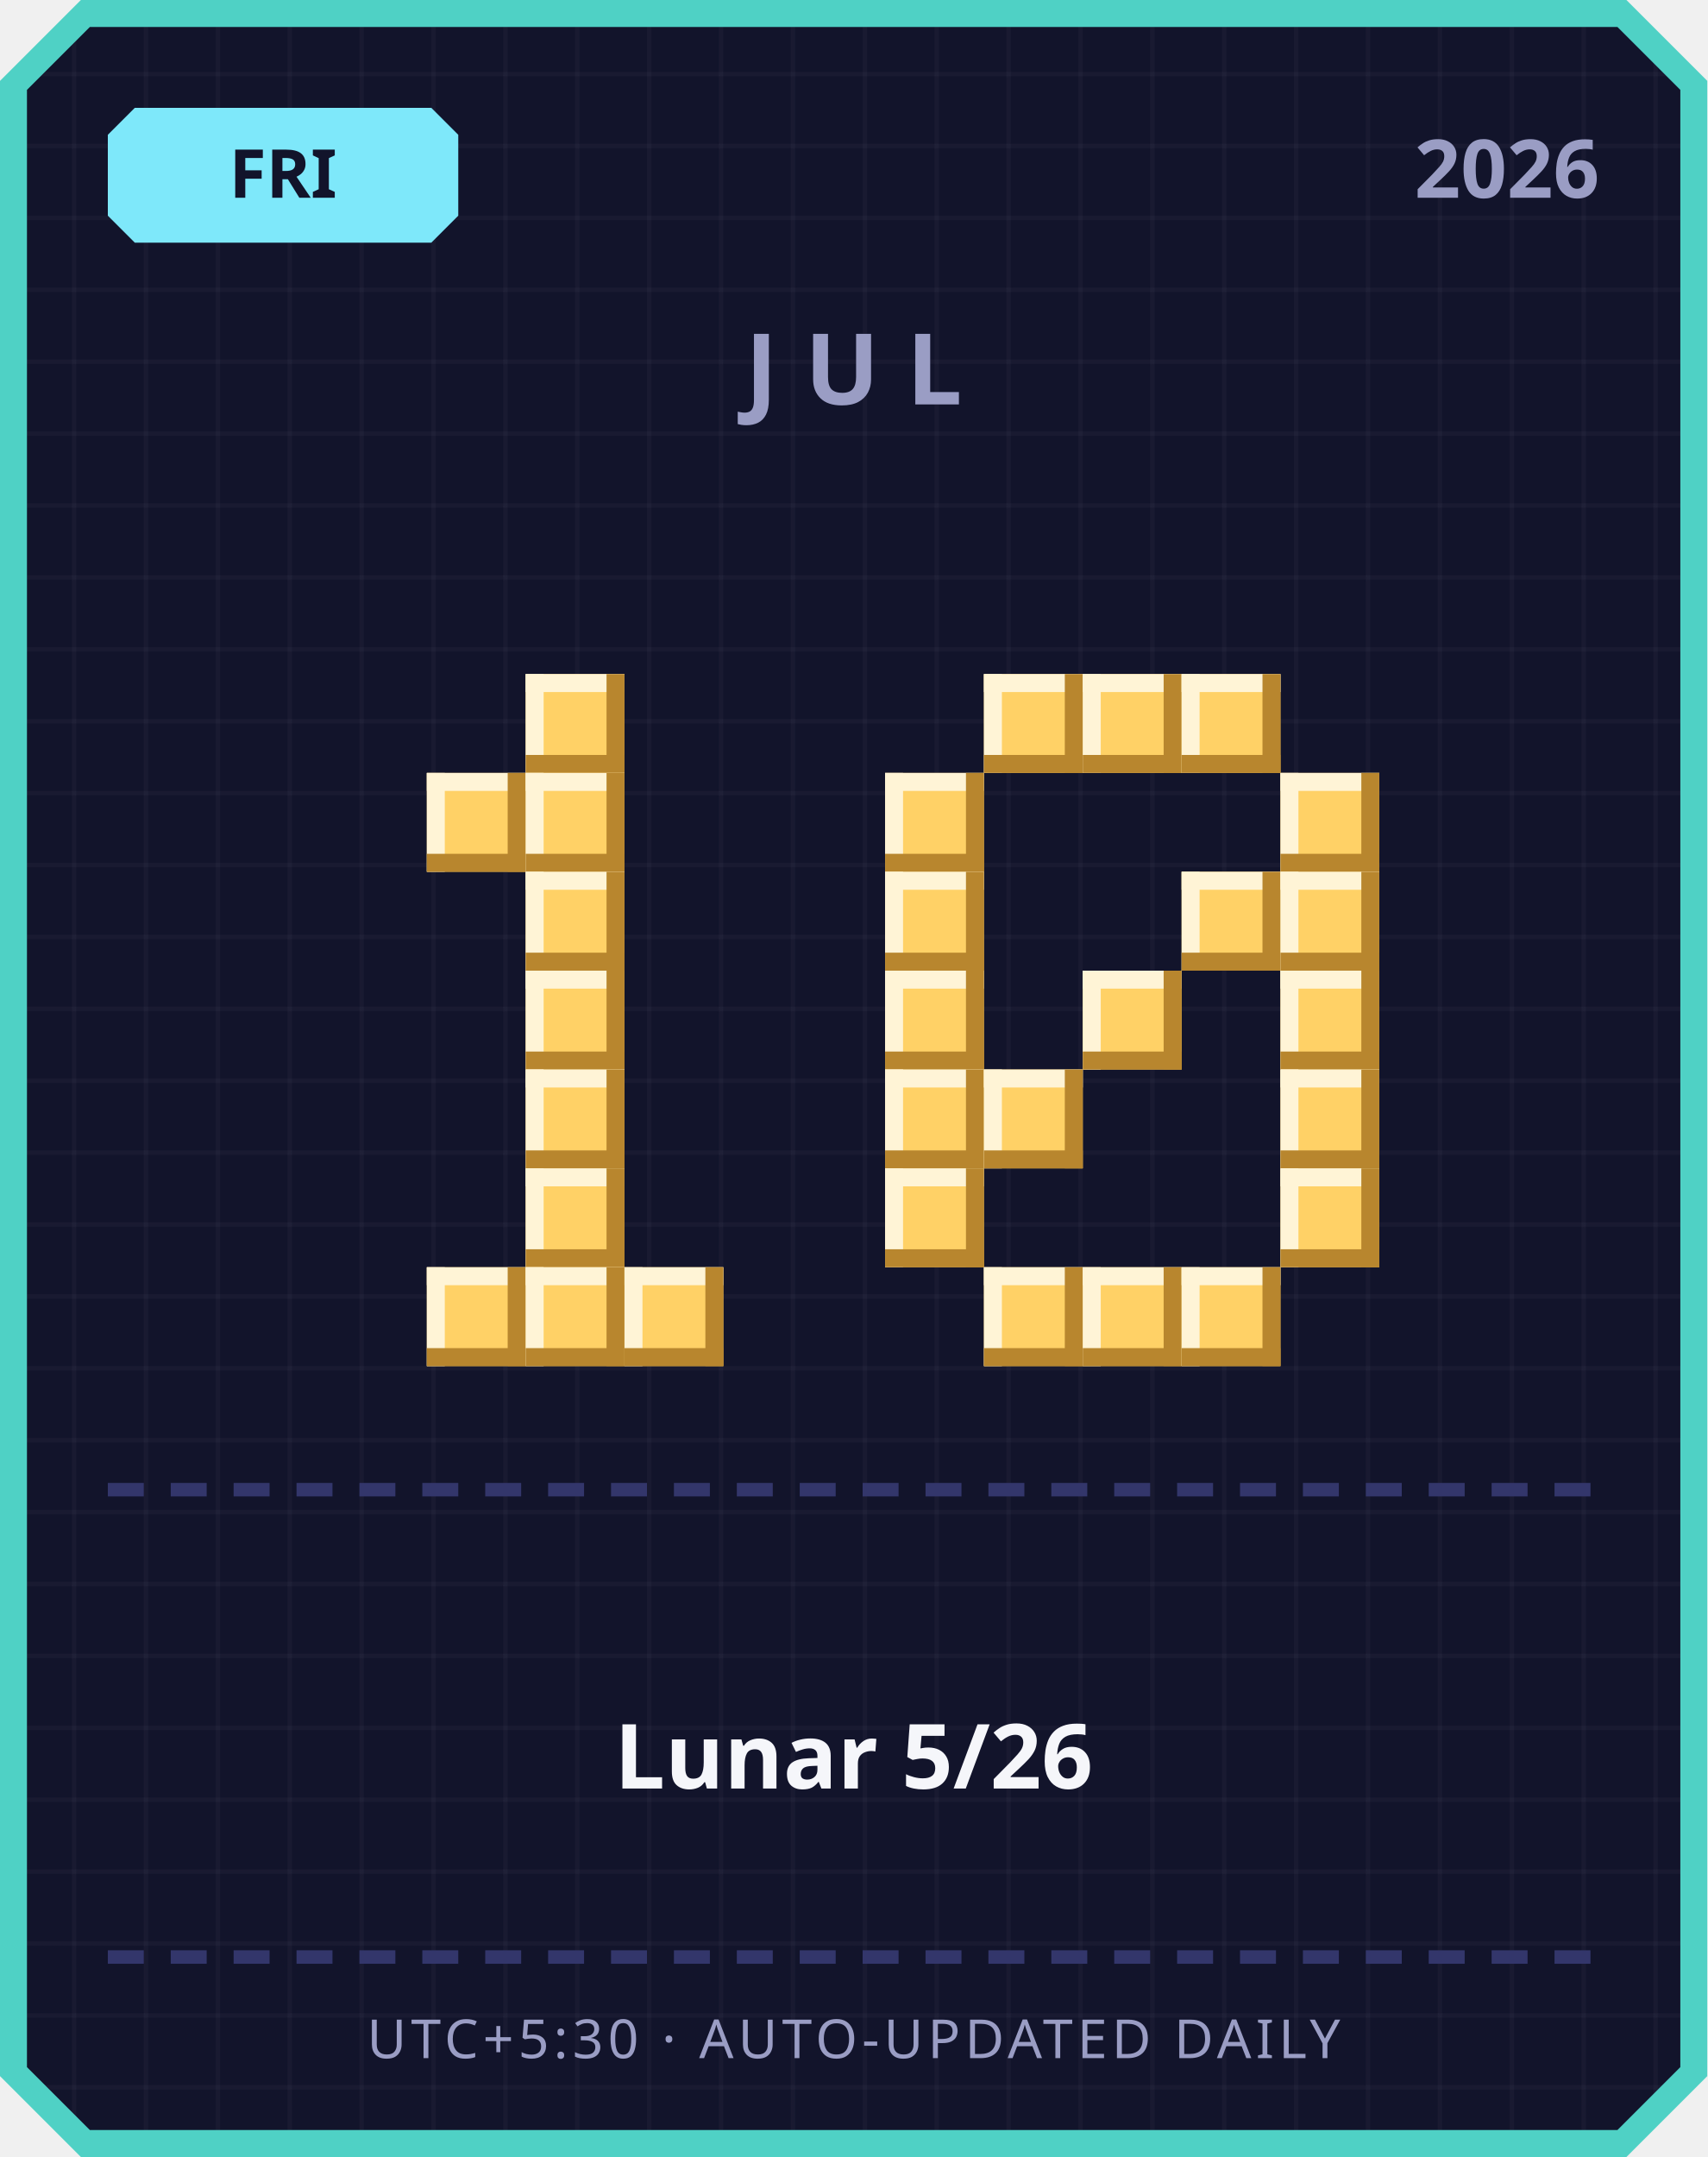
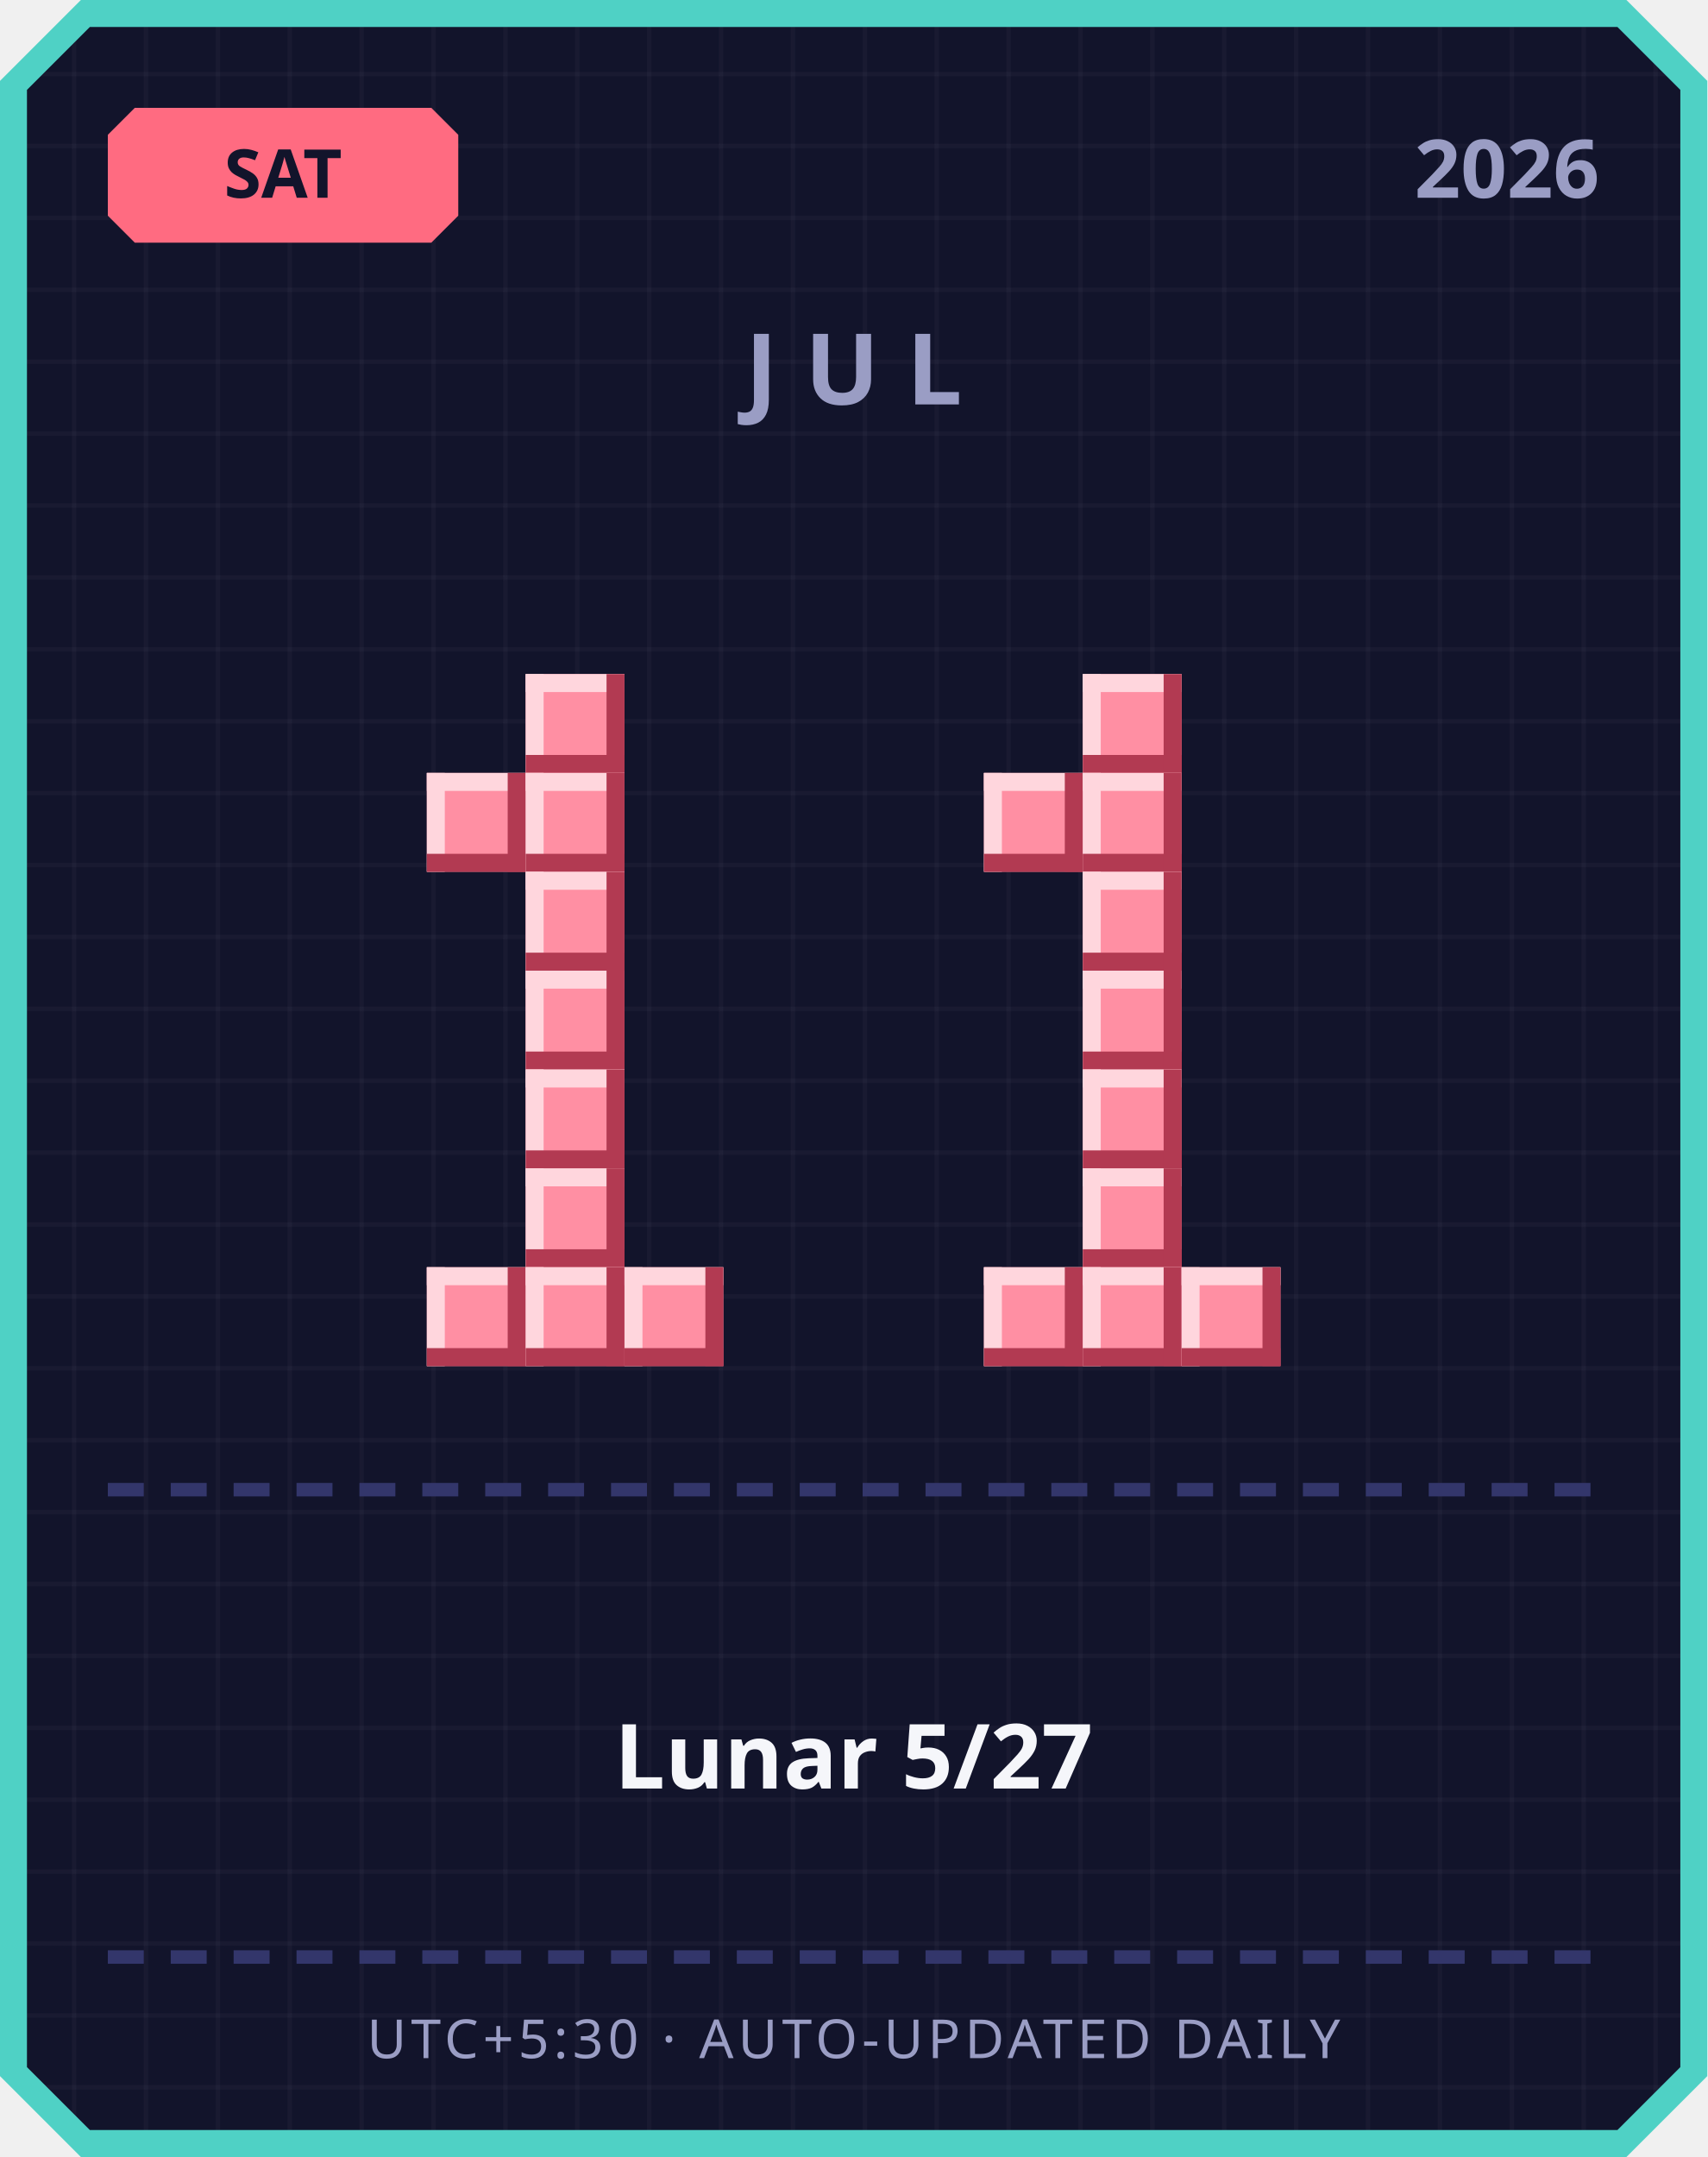
<svg xmlns="http://www.w3.org/2000/svg" width="380" height="480" viewBox="0 0 380 480">
  <defs>
    <pattern id="grid" width="16" height="16" patternUnits="userSpaceOnUse">
      <rect width="16" height="16" fill="#12142b" />
      <rect width="1" height="16" fill="#ffffff" opacity="0.03" />
      <rect width="16" height="1" fill="#ffffff" opacity="0.03" />
    </pattern>
  </defs>
  <path d="M 18,0 L 362,0 L 380,18 L 380,462 L 362,480 L 18,480 L 0,462 L 0,18 Z" fill="#4fd1c5" />
  <path d="M 20,6 L 360,6 L 374,20 L 374,460 L 360,474 L 20,474 L 6,460 L 6,20 Z" fill="url(#grid)" />
-   <path d="M 30,24 L 96,24 L 102,30 L 102,48 L 96,54 L 30,54 L 24,48 L 24,30 Z" fill="#7ee8fa" />
-   <text x="63" y="44" text-anchor="middle" font-family="'Segoe UI', sans-serif" font-size="15" font-weight="700" fill="#12142b">FRI</text>
+   <path d="M 30,24 L 96,24 L 102,30 L 102,48 L 96,54 L 30,54 L 24,48 L 24,30 Z" fill="#ff6b81" />
+   <text x="63" y="44" text-anchor="middle" font-family="'Segoe UI', sans-serif" font-size="15" font-weight="700" fill="#12142b">SAT</text>
  <text x="356" y="44" text-anchor="end" font-family="'Segoe UI', sans-serif" font-size="18" font-weight="700" fill="#9a9dc4">2026</text>
  <text x="190" y="90" text-anchor="middle" font-family="'Segoe UI', sans-serif" font-size="22" font-weight="700" letter-spacing="6" fill="#9a9dc4">JUL</text>
-   <rect x="117" y="150" width="22" height="22" fill="#ffd166" />
-   <rect x="117" y="150" width="22" height="4" fill="#fff4d6" />
-   <rect x="117" y="150" width="4" height="22" fill="#fff4d6" />
-   <rect x="117" y="168" width="22" height="4" fill="#b8862e" />
-   <rect x="135" y="150" width="4" height="22" fill="#b8862e" />
-   <rect x="95" y="172" width="22" height="22" fill="#ffd166" />
-   <rect x="95" y="172" width="22" height="4" fill="#fff4d6" />
-   <rect x="95" y="172" width="4" height="22" fill="#fff4d6" />
-   <rect x="95" y="190" width="22" height="4" fill="#b8862e" />
-   <rect x="113" y="172" width="4" height="22" fill="#b8862e" />
-   <rect x="117" y="172" width="22" height="22" fill="#ffd166" />
-   <rect x="117" y="172" width="22" height="4" fill="#fff4d6" />
-   <rect x="117" y="172" width="4" height="22" fill="#fff4d6" />
-   <rect x="117" y="190" width="22" height="4" fill="#b8862e" />
-   <rect x="135" y="172" width="4" height="22" fill="#b8862e" />
-   <rect x="117" y="194" width="22" height="22" fill="#ffd166" />
-   <rect x="117" y="194" width="22" height="4" fill="#fff4d6" />
-   <rect x="117" y="194" width="4" height="22" fill="#fff4d6" />
-   <rect x="117" y="212" width="22" height="4" fill="#b8862e" />
-   <rect x="135" y="194" width="4" height="22" fill="#b8862e" />
-   <rect x="117" y="216" width="22" height="22" fill="#ffd166" />
-   <rect x="117" y="216" width="22" height="4" fill="#fff4d6" />
-   <rect x="117" y="216" width="4" height="22" fill="#fff4d6" />
-   <rect x="117" y="234" width="22" height="4" fill="#b8862e" />
-   <rect x="135" y="216" width="4" height="22" fill="#b8862e" />
-   <rect x="117" y="238" width="22" height="22" fill="#ffd166" />
-   <rect x="117" y="238" width="22" height="4" fill="#fff4d6" />
-   <rect x="117" y="238" width="4" height="22" fill="#fff4d6" />
-   <rect x="117" y="256" width="22" height="4" fill="#b8862e" />
-   <rect x="135" y="238" width="4" height="22" fill="#b8862e" />
-   <rect x="117" y="260" width="22" height="22" fill="#ffd166" />
-   <rect x="117" y="260" width="22" height="4" fill="#fff4d6" />
-   <rect x="117" y="260" width="4" height="22" fill="#fff4d6" />
-   <rect x="117" y="278" width="22" height="4" fill="#b8862e" />
-   <rect x="135" y="260" width="4" height="22" fill="#b8862e" />
-   <rect x="95" y="282" width="22" height="22" fill="#ffd166" />
-   <rect x="95" y="282" width="22" height="4" fill="#fff4d6" />
-   <rect x="95" y="282" width="4" height="22" fill="#fff4d6" />
-   <rect x="95" y="300" width="22" height="4" fill="#b8862e" />
-   <rect x="113" y="282" width="4" height="22" fill="#b8862e" />
-   <rect x="117" y="282" width="22" height="22" fill="#ffd166" />
-   <rect x="117" y="282" width="22" height="4" fill="#fff4d6" />
-   <rect x="117" y="282" width="4" height="22" fill="#fff4d6" />
-   <rect x="117" y="300" width="22" height="4" fill="#b8862e" />
-   <rect x="135" y="282" width="4" height="22" fill="#b8862e" />
-   <rect x="139" y="282" width="22" height="22" fill="#ffd166" />
-   <rect x="139" y="282" width="22" height="4" fill="#fff4d6" />
-   <rect x="139" y="282" width="4" height="22" fill="#fff4d6" />
-   <rect x="139" y="300" width="22" height="4" fill="#b8862e" />
-   <rect x="157" y="282" width="4" height="22" fill="#b8862e" />
-   <rect x="219" y="150" width="22" height="22" fill="#ffd166" />
-   <rect x="219" y="150" width="22" height="4" fill="#fff4d6" />
-   <rect x="219" y="150" width="4" height="22" fill="#fff4d6" />
-   <rect x="219" y="168" width="22" height="4" fill="#b8862e" />
-   <rect x="237" y="150" width="4" height="22" fill="#b8862e" />
-   <rect x="241" y="150" width="22" height="22" fill="#ffd166" />
-   <rect x="241" y="150" width="22" height="4" fill="#fff4d6" />
-   <rect x="241" y="150" width="4" height="22" fill="#fff4d6" />
-   <rect x="241" y="168" width="22" height="4" fill="#b8862e" />
-   <rect x="259" y="150" width="4" height="22" fill="#b8862e" />
-   <rect x="263" y="150" width="22" height="22" fill="#ffd166" />
-   <rect x="263" y="150" width="22" height="4" fill="#fff4d6" />
-   <rect x="263" y="150" width="4" height="22" fill="#fff4d6" />
-   <rect x="263" y="168" width="22" height="4" fill="#b8862e" />
-   <rect x="281" y="150" width="4" height="22" fill="#b8862e" />
-   <rect x="197" y="172" width="22" height="22" fill="#ffd166" />
-   <rect x="197" y="172" width="22" height="4" fill="#fff4d6" />
-   <rect x="197" y="172" width="4" height="22" fill="#fff4d6" />
-   <rect x="197" y="190" width="22" height="4" fill="#b8862e" />
-   <rect x="215" y="172" width="4" height="22" fill="#b8862e" />
-   <rect x="285" y="172" width="22" height="22" fill="#ffd166" />
-   <rect x="285" y="172" width="22" height="4" fill="#fff4d6" />
-   <rect x="285" y="172" width="4" height="22" fill="#fff4d6" />
-   <rect x="285" y="190" width="22" height="4" fill="#b8862e" />
-   <rect x="303" y="172" width="4" height="22" fill="#b8862e" />
-   <rect x="197" y="194" width="22" height="22" fill="#ffd166" />
-   <rect x="197" y="194" width="22" height="4" fill="#fff4d6" />
-   <rect x="197" y="194" width="4" height="22" fill="#fff4d6" />
-   <rect x="197" y="212" width="22" height="4" fill="#b8862e" />
-   <rect x="215" y="194" width="4" height="22" fill="#b8862e" />
-   <rect x="263" y="194" width="22" height="22" fill="#ffd166" />
-   <rect x="263" y="194" width="22" height="4" fill="#fff4d6" />
-   <rect x="263" y="194" width="4" height="22" fill="#fff4d6" />
-   <rect x="263" y="212" width="22" height="4" fill="#b8862e" />
-   <rect x="281" y="194" width="4" height="22" fill="#b8862e" />
-   <rect x="285" y="194" width="22" height="22" fill="#ffd166" />
-   <rect x="285" y="194" width="22" height="4" fill="#fff4d6" />
-   <rect x="285" y="194" width="4" height="22" fill="#fff4d6" />
-   <rect x="285" y="212" width="22" height="4" fill="#b8862e" />
-   <rect x="303" y="194" width="4" height="22" fill="#b8862e" />
-   <rect x="197" y="216" width="22" height="22" fill="#ffd166" />
-   <rect x="197" y="216" width="22" height="4" fill="#fff4d6" />
-   <rect x="197" y="216" width="4" height="22" fill="#fff4d6" />
-   <rect x="197" y="234" width="22" height="4" fill="#b8862e" />
-   <rect x="215" y="216" width="4" height="22" fill="#b8862e" />
-   <rect x="241" y="216" width="22" height="22" fill="#ffd166" />
-   <rect x="241" y="216" width="22" height="4" fill="#fff4d6" />
-   <rect x="241" y="216" width="4" height="22" fill="#fff4d6" />
-   <rect x="241" y="234" width="22" height="4" fill="#b8862e" />
-   <rect x="259" y="216" width="4" height="22" fill="#b8862e" />
-   <rect x="285" y="216" width="22" height="22" fill="#ffd166" />
-   <rect x="285" y="216" width="22" height="4" fill="#fff4d6" />
-   <rect x="285" y="216" width="4" height="22" fill="#fff4d6" />
-   <rect x="285" y="234" width="22" height="4" fill="#b8862e" />
-   <rect x="303" y="216" width="4" height="22" fill="#b8862e" />
-   <rect x="197" y="238" width="22" height="22" fill="#ffd166" />
-   <rect x="197" y="238" width="22" height="4" fill="#fff4d6" />
-   <rect x="197" y="238" width="4" height="22" fill="#fff4d6" />
-   <rect x="197" y="256" width="22" height="4" fill="#b8862e" />
-   <rect x="215" y="238" width="4" height="22" fill="#b8862e" />
-   <rect x="219" y="238" width="22" height="22" fill="#ffd166" />
-   <rect x="219" y="238" width="22" height="4" fill="#fff4d6" />
-   <rect x="219" y="238" width="4" height="22" fill="#fff4d6" />
-   <rect x="219" y="256" width="22" height="4" fill="#b8862e" />
-   <rect x="237" y="238" width="4" height="22" fill="#b8862e" />
-   <rect x="285" y="238" width="22" height="22" fill="#ffd166" />
-   <rect x="285" y="238" width="22" height="4" fill="#fff4d6" />
-   <rect x="285" y="238" width="4" height="22" fill="#fff4d6" />
-   <rect x="285" y="256" width="22" height="4" fill="#b8862e" />
-   <rect x="303" y="238" width="4" height="22" fill="#b8862e" />
-   <rect x="197" y="260" width="22" height="22" fill="#ffd166" />
-   <rect x="197" y="260" width="22" height="4" fill="#fff4d6" />
-   <rect x="197" y="260" width="4" height="22" fill="#fff4d6" />
-   <rect x="197" y="278" width="22" height="4" fill="#b8862e" />
-   <rect x="215" y="260" width="4" height="22" fill="#b8862e" />
-   <rect x="285" y="260" width="22" height="22" fill="#ffd166" />
-   <rect x="285" y="260" width="22" height="4" fill="#fff4d6" />
-   <rect x="285" y="260" width="4" height="22" fill="#fff4d6" />
-   <rect x="285" y="278" width="22" height="4" fill="#b8862e" />
-   <rect x="303" y="260" width="4" height="22" fill="#b8862e" />
-   <rect x="219" y="282" width="22" height="22" fill="#ffd166" />
-   <rect x="219" y="282" width="22" height="4" fill="#fff4d6" />
-   <rect x="219" y="282" width="4" height="22" fill="#fff4d6" />
-   <rect x="219" y="300" width="22" height="4" fill="#b8862e" />
-   <rect x="237" y="282" width="4" height="22" fill="#b8862e" />
-   <rect x="241" y="282" width="22" height="22" fill="#ffd166" />
-   <rect x="241" y="282" width="22" height="4" fill="#fff4d6" />
-   <rect x="241" y="282" width="4" height="22" fill="#fff4d6" />
-   <rect x="241" y="300" width="22" height="4" fill="#b8862e" />
-   <rect x="259" y="282" width="4" height="22" fill="#b8862e" />
-   <rect x="263" y="282" width="22" height="22" fill="#ffd166" />
-   <rect x="263" y="282" width="22" height="4" fill="#fff4d6" />
-   <rect x="263" y="282" width="4" height="22" fill="#fff4d6" />
-   <rect x="263" y="300" width="22" height="4" fill="#b8862e" />
-   <rect x="281" y="282" width="4" height="22" fill="#b8862e" />
+   <rect x="117" y="150" width="22" height="22" fill="#ff8fa3" />
+   <rect x="117" y="150" width="22" height="4" fill="#ffd6dd" />
+   <rect x="117" y="150" width="4" height="22" fill="#ffd6dd" />
+   <rect x="117" y="168" width="22" height="4" fill="#b23a52" />
+   <rect x="135" y="150" width="4" height="22" fill="#b23a52" />
+   <rect x="95" y="172" width="22" height="22" fill="#ff8fa3" />
+   <rect x="95" y="172" width="22" height="4" fill="#ffd6dd" />
+   <rect x="95" y="172" width="4" height="22" fill="#ffd6dd" />
+   <rect x="95" y="190" width="22" height="4" fill="#b23a52" />
+   <rect x="113" y="172" width="4" height="22" fill="#b23a52" />
+   <rect x="117" y="172" width="22" height="22" fill="#ff8fa3" />
+   <rect x="117" y="172" width="22" height="4" fill="#ffd6dd" />
+   <rect x="117" y="172" width="4" height="22" fill="#ffd6dd" />
+   <rect x="117" y="190" width="22" height="4" fill="#b23a52" />
+   <rect x="135" y="172" width="4" height="22" fill="#b23a52" />
+   <rect x="117" y="194" width="22" height="22" fill="#ff8fa3" />
+   <rect x="117" y="194" width="22" height="4" fill="#ffd6dd" />
+   <rect x="117" y="194" width="4" height="22" fill="#ffd6dd" />
+   <rect x="117" y="212" width="22" height="4" fill="#b23a52" />
+   <rect x="135" y="194" width="4" height="22" fill="#b23a52" />
+   <rect x="117" y="216" width="22" height="22" fill="#ff8fa3" />
+   <rect x="117" y="216" width="22" height="4" fill="#ffd6dd" />
+   <rect x="117" y="216" width="4" height="22" fill="#ffd6dd" />
+   <rect x="117" y="234" width="22" height="4" fill="#b23a52" />
+   <rect x="135" y="216" width="4" height="22" fill="#b23a52" />
+   <rect x="117" y="238" width="22" height="22" fill="#ff8fa3" />
+   <rect x="117" y="238" width="22" height="4" fill="#ffd6dd" />
+   <rect x="117" y="238" width="4" height="22" fill="#ffd6dd" />
+   <rect x="117" y="256" width="22" height="4" fill="#b23a52" />
+   <rect x="135" y="238" width="4" height="22" fill="#b23a52" />
+   <rect x="117" y="260" width="22" height="22" fill="#ff8fa3" />
+   <rect x="117" y="260" width="22" height="4" fill="#ffd6dd" />
+   <rect x="117" y="260" width="4" height="22" fill="#ffd6dd" />
+   <rect x="117" y="278" width="22" height="4" fill="#b23a52" />
+   <rect x="135" y="260" width="4" height="22" fill="#b23a52" />
+   <rect x="95" y="282" width="22" height="22" fill="#ff8fa3" />
+   <rect x="95" y="282" width="22" height="4" fill="#ffd6dd" />
+   <rect x="95" y="282" width="4" height="22" fill="#ffd6dd" />
+   <rect x="95" y="300" width="22" height="4" fill="#b23a52" />
+   <rect x="113" y="282" width="4" height="22" fill="#b23a52" />
+   <rect x="117" y="282" width="22" height="22" fill="#ff8fa3" />
+   <rect x="117" y="282" width="22" height="4" fill="#ffd6dd" />
+   <rect x="117" y="282" width="4" height="22" fill="#ffd6dd" />
+   <rect x="117" y="300" width="22" height="4" fill="#b23a52" />
+   <rect x="135" y="282" width="4" height="22" fill="#b23a52" />
+   <rect x="139" y="282" width="22" height="22" fill="#ff8fa3" />
+   <rect x="139" y="282" width="22" height="4" fill="#ffd6dd" />
+   <rect x="139" y="282" width="4" height="22" fill="#ffd6dd" />
+   <rect x="139" y="300" width="22" height="4" fill="#b23a52" />
+   <rect x="157" y="282" width="4" height="22" fill="#b23a52" />
+   <rect x="241" y="150" width="22" height="22" fill="#ff8fa3" />
+   <rect x="241" y="150" width="22" height="4" fill="#ffd6dd" />
+   <rect x="241" y="150" width="4" height="22" fill="#ffd6dd" />
+   <rect x="241" y="168" width="22" height="4" fill="#b23a52" />
+   <rect x="259" y="150" width="4" height="22" fill="#b23a52" />
+   <rect x="219" y="172" width="22" height="22" fill="#ff8fa3" />
+   <rect x="219" y="172" width="22" height="4" fill="#ffd6dd" />
+   <rect x="219" y="172" width="4" height="22" fill="#ffd6dd" />
+   <rect x="219" y="190" width="22" height="4" fill="#b23a52" />
+   <rect x="237" y="172" width="4" height="22" fill="#b23a52" />
+   <rect x="241" y="172" width="22" height="22" fill="#ff8fa3" />
+   <rect x="241" y="172" width="22" height="4" fill="#ffd6dd" />
+   <rect x="241" y="172" width="4" height="22" fill="#ffd6dd" />
+   <rect x="241" y="190" width="22" height="4" fill="#b23a52" />
+   <rect x="259" y="172" width="4" height="22" fill="#b23a52" />
+   <rect x="241" y="194" width="22" height="22" fill="#ff8fa3" />
+   <rect x="241" y="194" width="22" height="4" fill="#ffd6dd" />
+   <rect x="241" y="194" width="4" height="22" fill="#ffd6dd" />
+   <rect x="241" y="212" width="22" height="4" fill="#b23a52" />
+   <rect x="259" y="194" width="4" height="22" fill="#b23a52" />
+   <rect x="241" y="216" width="22" height="22" fill="#ff8fa3" />
+   <rect x="241" y="216" width="22" height="4" fill="#ffd6dd" />
+   <rect x="241" y="216" width="4" height="22" fill="#ffd6dd" />
+   <rect x="241" y="234" width="22" height="4" fill="#b23a52" />
+   <rect x="259" y="216" width="4" height="22" fill="#b23a52" />
+   <rect x="241" y="238" width="22" height="22" fill="#ff8fa3" />
+   <rect x="241" y="238" width="22" height="4" fill="#ffd6dd" />
+   <rect x="241" y="238" width="4" height="22" fill="#ffd6dd" />
+   <rect x="241" y="256" width="22" height="4" fill="#b23a52" />
+   <rect x="259" y="238" width="4" height="22" fill="#b23a52" />
+   <rect x="241" y="260" width="22" height="22" fill="#ff8fa3" />
+   <rect x="241" y="260" width="22" height="4" fill="#ffd6dd" />
+   <rect x="241" y="260" width="4" height="22" fill="#ffd6dd" />
+   <rect x="241" y="278" width="22" height="4" fill="#b23a52" />
+   <rect x="259" y="260" width="4" height="22" fill="#b23a52" />
+   <rect x="219" y="282" width="22" height="22" fill="#ff8fa3" />
+   <rect x="219" y="282" width="22" height="4" fill="#ffd6dd" />
+   <rect x="219" y="282" width="4" height="22" fill="#ffd6dd" />
+   <rect x="219" y="300" width="22" height="4" fill="#b23a52" />
+   <rect x="237" y="282" width="4" height="22" fill="#b23a52" />
+   <rect x="241" y="282" width="22" height="22" fill="#ff8fa3" />
+   <rect x="241" y="282" width="22" height="4" fill="#ffd6dd" />
+   <rect x="241" y="282" width="4" height="22" fill="#ffd6dd" />
+   <rect x="241" y="300" width="22" height="4" fill="#b23a52" />
+   <rect x="259" y="282" width="4" height="22" fill="#b23a52" />
+   <rect x="263" y="282" width="22" height="22" fill="#ff8fa3" />
+   <rect x="263" y="282" width="22" height="4" fill="#ffd6dd" />
+   <rect x="263" y="282" width="4" height="22" fill="#ffd6dd" />
+   <rect x="263" y="300" width="22" height="4" fill="#b23a52" />
+   <rect x="281" y="282" width="4" height="22" fill="#b23a52" />
  <rect x="24" y="330" width="8" height="3" fill="#33366b" />
  <rect x="38" y="330" width="8" height="3" fill="#33366b" />
  <rect x="52" y="330" width="8" height="3" fill="#33366b" />
  <rect x="66" y="330" width="8" height="3" fill="#33366b" />
  <rect x="80" y="330" width="8" height="3" fill="#33366b" />
  <rect x="94" y="330" width="8" height="3" fill="#33366b" />
  <rect x="108" y="330" width="8" height="3" fill="#33366b" />
  <rect x="122" y="330" width="8" height="3" fill="#33366b" />
  <rect x="136" y="330" width="8" height="3" fill="#33366b" />
  <rect x="150" y="330" width="8" height="3" fill="#33366b" />
  <rect x="164" y="330" width="8" height="3" fill="#33366b" />
  <rect x="178" y="330" width="8" height="3" fill="#33366b" />
  <rect x="192" y="330" width="8" height="3" fill="#33366b" />
  <rect x="206" y="330" width="8" height="3" fill="#33366b" />
  <rect x="220" y="330" width="8" height="3" fill="#33366b" />
  <rect x="234" y="330" width="8" height="3" fill="#33366b" />
  <rect x="248" y="330" width="8" height="3" fill="#33366b" />
  <rect x="262" y="330" width="8" height="3" fill="#33366b" />
  <rect x="276" y="330" width="8" height="3" fill="#33366b" />
  <rect x="290" y="330" width="8" height="3" fill="#33366b" />
  <rect x="304" y="330" width="8" height="3" fill="#33366b" />
  <rect x="318" y="330" width="8" height="3" fill="#33366b" />
  <rect x="332" y="330" width="8" height="3" fill="#33366b" />
  <rect x="346" y="330" width="8" height="3" fill="#33366b" />
-   <text x="190" y="398" text-anchor="middle" font-family="'Segoe UI', 'Microsoft JhengHei', sans-serif" font-size="20" font-weight="700" fill="#f5f6fa">Lunar 5/26</text>
+   <text x="190" y="398" text-anchor="middle" font-family="'Segoe UI', 'Microsoft JhengHei', sans-serif" font-size="20" font-weight="700" fill="#f5f6fa">Lunar 5/27</text>
  <rect x="24" y="434" width="8" height="3" fill="#33366b" />
  <rect x="38" y="434" width="8" height="3" fill="#33366b" />
  <rect x="52" y="434" width="8" height="3" fill="#33366b" />
  <rect x="66" y="434" width="8" height="3" fill="#33366b" />
  <rect x="80" y="434" width="8" height="3" fill="#33366b" />
  <rect x="94" y="434" width="8" height="3" fill="#33366b" />
  <rect x="108" y="434" width="8" height="3" fill="#33366b" />
  <rect x="122" y="434" width="8" height="3" fill="#33366b" />
  <rect x="136" y="434" width="8" height="3" fill="#33366b" />
  <rect x="150" y="434" width="8" height="3" fill="#33366b" />
  <rect x="164" y="434" width="8" height="3" fill="#33366b" />
  <rect x="178" y="434" width="8" height="3" fill="#33366b" />
  <rect x="192" y="434" width="8" height="3" fill="#33366b" />
  <rect x="206" y="434" width="8" height="3" fill="#33366b" />
  <rect x="220" y="434" width="8" height="3" fill="#33366b" />
  <rect x="234" y="434" width="8" height="3" fill="#33366b" />
  <rect x="248" y="434" width="8" height="3" fill="#33366b" />
  <rect x="262" y="434" width="8" height="3" fill="#33366b" />
  <rect x="276" y="434" width="8" height="3" fill="#33366b" />
  <rect x="290" y="434" width="8" height="3" fill="#33366b" />
  <rect x="304" y="434" width="8" height="3" fill="#33366b" />
  <rect x="318" y="434" width="8" height="3" fill="#33366b" />
  <rect x="332" y="434" width="8" height="3" fill="#33366b" />
  <rect x="346" y="434" width="8" height="3" fill="#33366b" />
  <text x="190" y="458" text-anchor="middle" font-family="'Segoe UI', sans-serif" font-size="12" letter-spacing="1" fill="#9a9dc4">UTC+5:30 · AUTO-UPDATED DAILY</text>
</svg>
